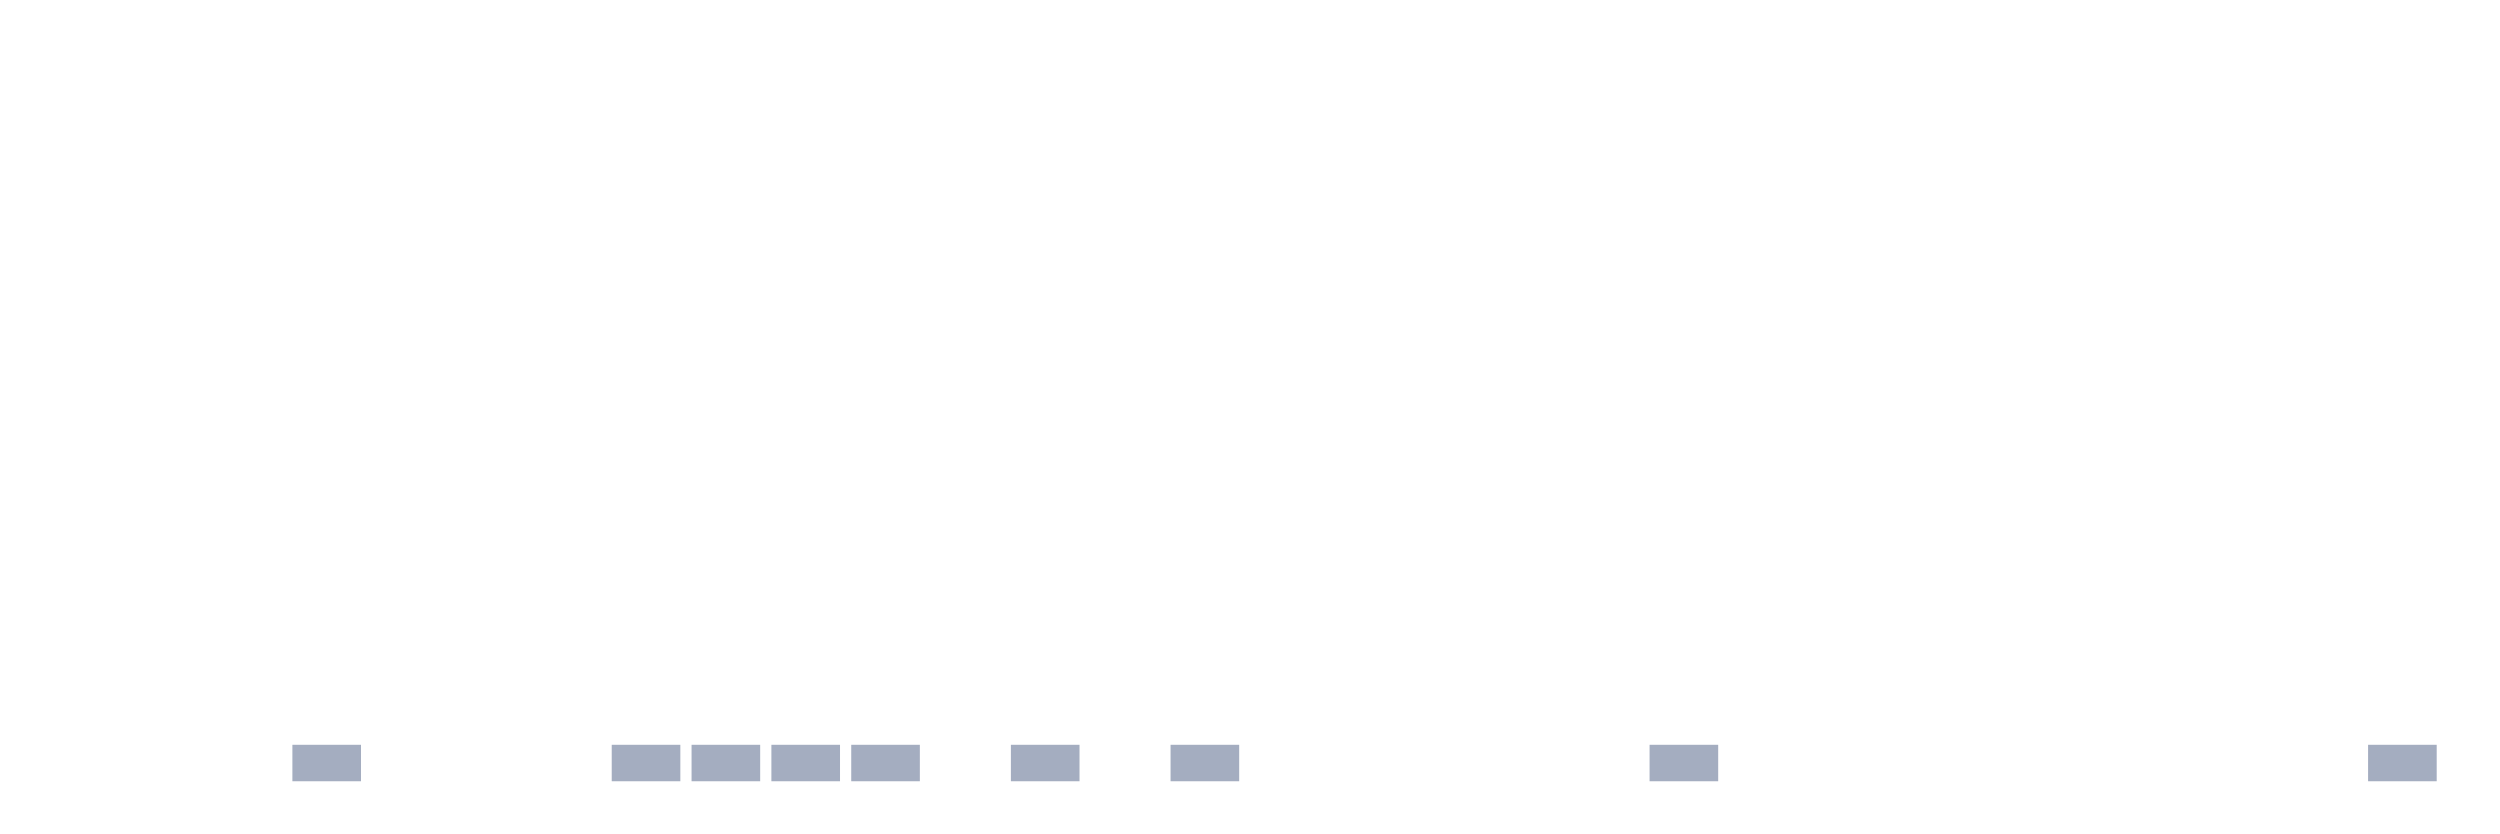
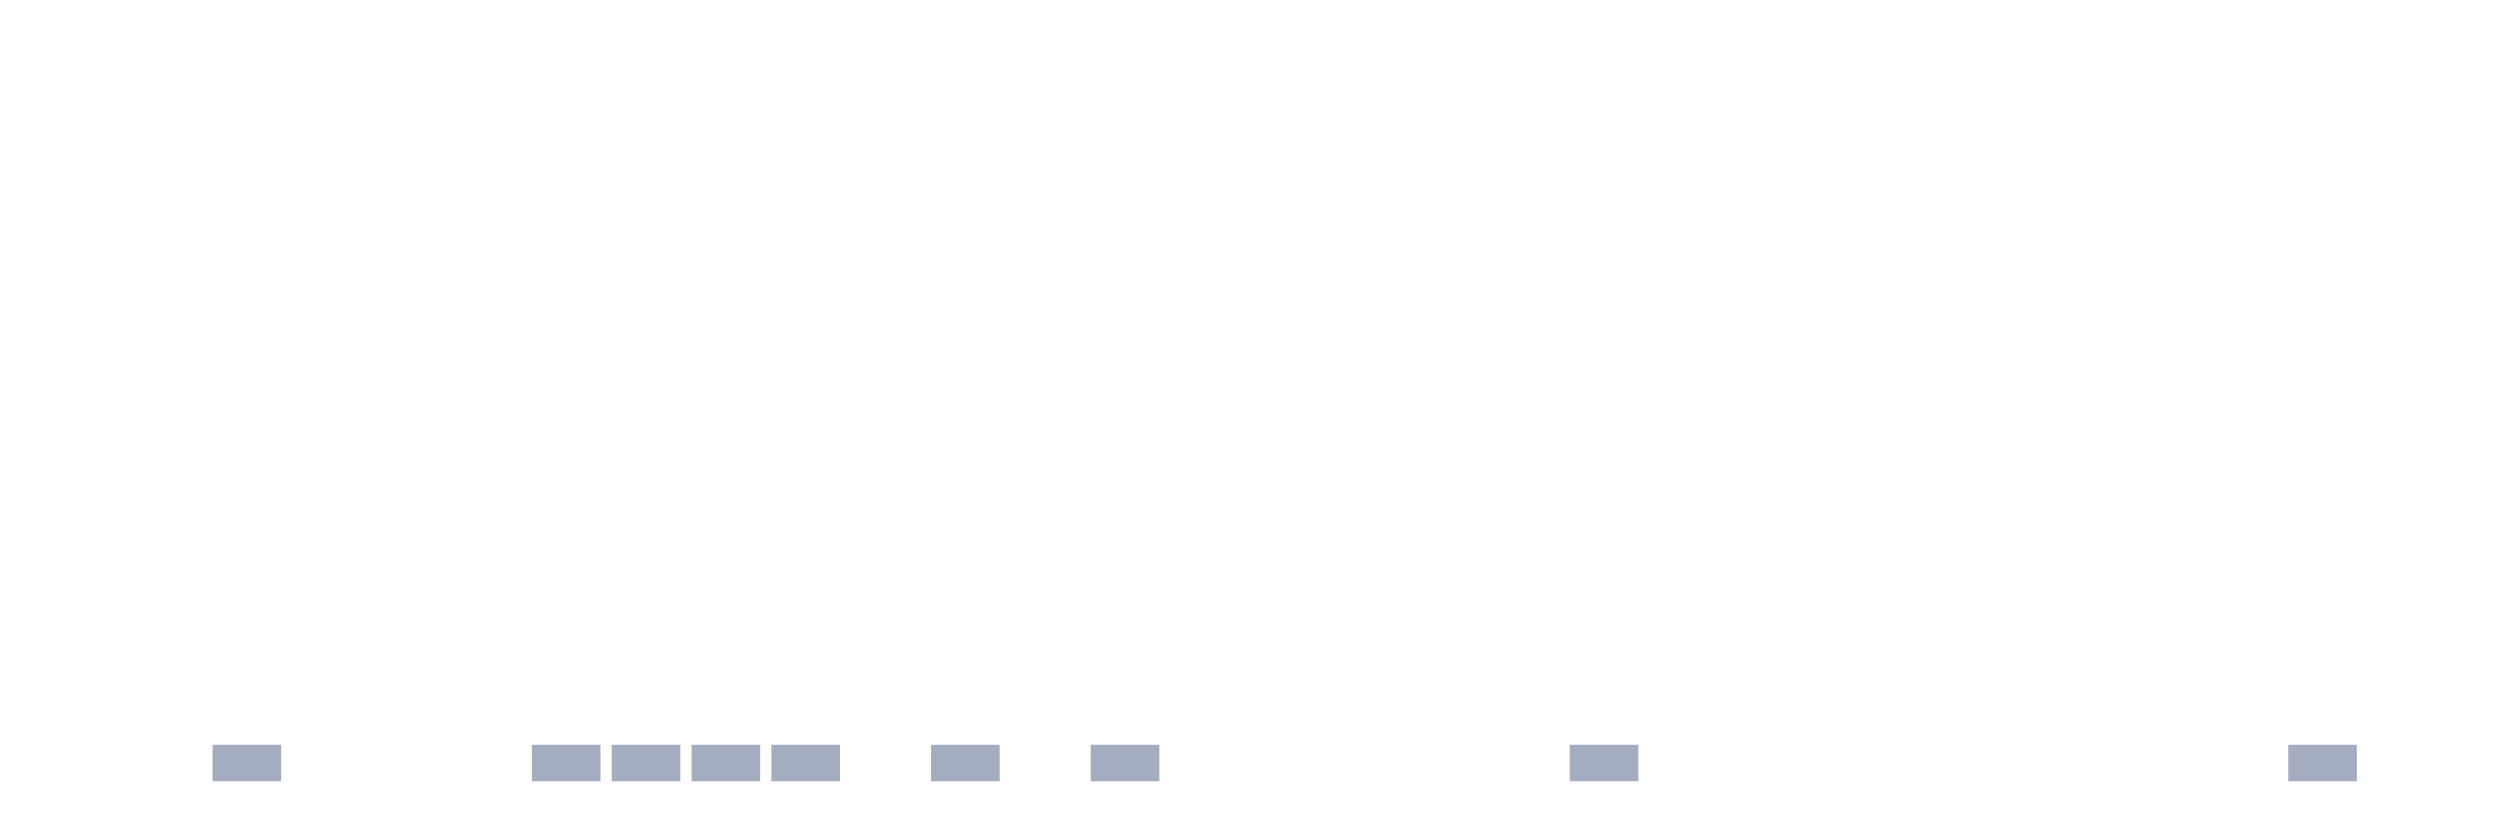
<svg xmlns="http://www.w3.org/2000/svg" viewBox="0 0 480 160">
  <g transform="translate(10,10)">
    <rect class="bar" x="0.153" width="13.175" y="140" height="0" fill="rgb(164,173,192)" />
    <rect class="bar" x="15.482" width="13.175" y="140" height="0" fill="rgb(164,173,192)" />
-     <rect class="bar" x="30.81" width="13.175" y="140" height="0" fill="rgb(164,173,192)" />
-     <rect class="bar" x="46.138" width="13.175" y="133" height="7" fill="rgb(164,173,192)" />
+     <rect class="bar" x="30.81" width="13.175" y="133" height="7" fill="rgb(164,173,192)" />
+     <rect class="bar" x="46.138" width="13.175" y="140" height="0" fill="rgb(164,173,192)" />
    <rect class="bar" x="61.466" width="13.175" y="140" height="0" fill="rgb(164,173,192)" />
    <rect class="bar" x="76.794" width="13.175" y="140" height="0" fill="rgb(164,173,192)" />
-     <rect class="bar" x="92.123" width="13.175" y="140" height="0" fill="rgb(164,173,192)" />
+     <rect class="bar" x="92.123" width="13.175" y="133" height="7" fill="rgb(164,173,192)" />
    <rect class="bar" x="107.451" width="13.175" y="133" height="7" fill="rgb(164,173,192)" />
    <rect class="bar" x="122.779" width="13.175" y="133" height="7" fill="rgb(164,173,192)" />
    <rect class="bar" x="138.107" width="13.175" y="133" height="7" fill="rgb(164,173,192)" />
-     <rect class="bar" x="153.436" width="13.175" y="133" height="7" fill="rgb(164,173,192)" />
-     <rect class="bar" x="168.764" width="13.175" y="140" height="0" fill="rgb(164,173,192)" />
-     <rect class="bar" x="184.092" width="13.175" y="133" height="7" fill="rgb(164,173,192)" />
-     <rect class="bar" x="199.42" width="13.175" y="140" height="0" fill="rgb(164,173,192)" />
-     <rect class="bar" x="214.748" width="13.175" y="133" height="7" fill="rgb(164,173,192)" />
+     <rect class="bar" x="153.436" width="13.175" y="140" height="0" fill="rgb(164,173,192)" />
+     <rect class="bar" x="168.764" width="13.175" y="133" height="7" fill="rgb(164,173,192)" />
+     <rect class="bar" x="184.092" width="13.175" y="140" height="0" fill="rgb(164,173,192)" />
+     <rect class="bar" x="199.42" width="13.175" y="133" height="7" fill="rgb(164,173,192)" />
+     <rect class="bar" x="214.748" width="13.175" y="140" height="0" fill="rgb(164,173,192)" />
    <rect class="bar" x="230.077" width="13.175" y="140" height="0" fill="rgb(164,173,192)" />
    <rect class="bar" x="245.405" width="13.175" y="140" height="0" fill="rgb(164,173,192)" />
    <rect class="bar" x="260.733" width="13.175" y="140" height="0" fill="rgb(164,173,192)" />
    <rect class="bar" x="276.061" width="13.175" y="140" height="0" fill="rgb(164,173,192)" />
-     <rect class="bar" x="291.39" width="13.175" y="140" height="0" fill="rgb(164,173,192)" />
-     <rect class="bar" x="306.718" width="13.175" y="133" height="7" fill="rgb(164,173,192)" />
+     <rect class="bar" x="291.39" width="13.175" y="133" height="7" fill="rgb(164,173,192)" />
+     <rect class="bar" x="306.718" width="13.175" y="140" height="0" fill="rgb(164,173,192)" />
    <rect class="bar" x="322.046" width="13.175" y="140" height="0" fill="rgb(164,173,192)" />
    <rect class="bar" x="337.374" width="13.175" y="140" height="0" fill="rgb(164,173,192)" />
    <rect class="bar" x="352.702" width="13.175" y="140" height="0" fill="rgb(164,173,192)" />
    <rect class="bar" x="368.031" width="13.175" y="140" height="0" fill="rgb(164,173,192)" />
    <rect class="bar" x="383.359" width="13.175" y="140" height="0" fill="rgb(164,173,192)" />
    <rect class="bar" x="398.687" width="13.175" y="140" height="0" fill="rgb(164,173,192)" />
    <rect class="bar" x="414.015" width="13.175" y="140" height="0" fill="rgb(164,173,192)" />
-     <rect class="bar" x="429.344" width="13.175" y="140" height="0" fill="rgb(164,173,192)" />
-     <rect class="bar" x="444.672" width="13.175" y="133" height="7" fill="rgb(164,173,192)" />
+     <rect class="bar" x="429.344" width="13.175" y="133" height="7" fill="rgb(164,173,192)" />
+     <rect class="bar" x="444.672" width="13.175" y="140" height="0" fill="rgb(164,173,192)" />
  </g>
</svg>
